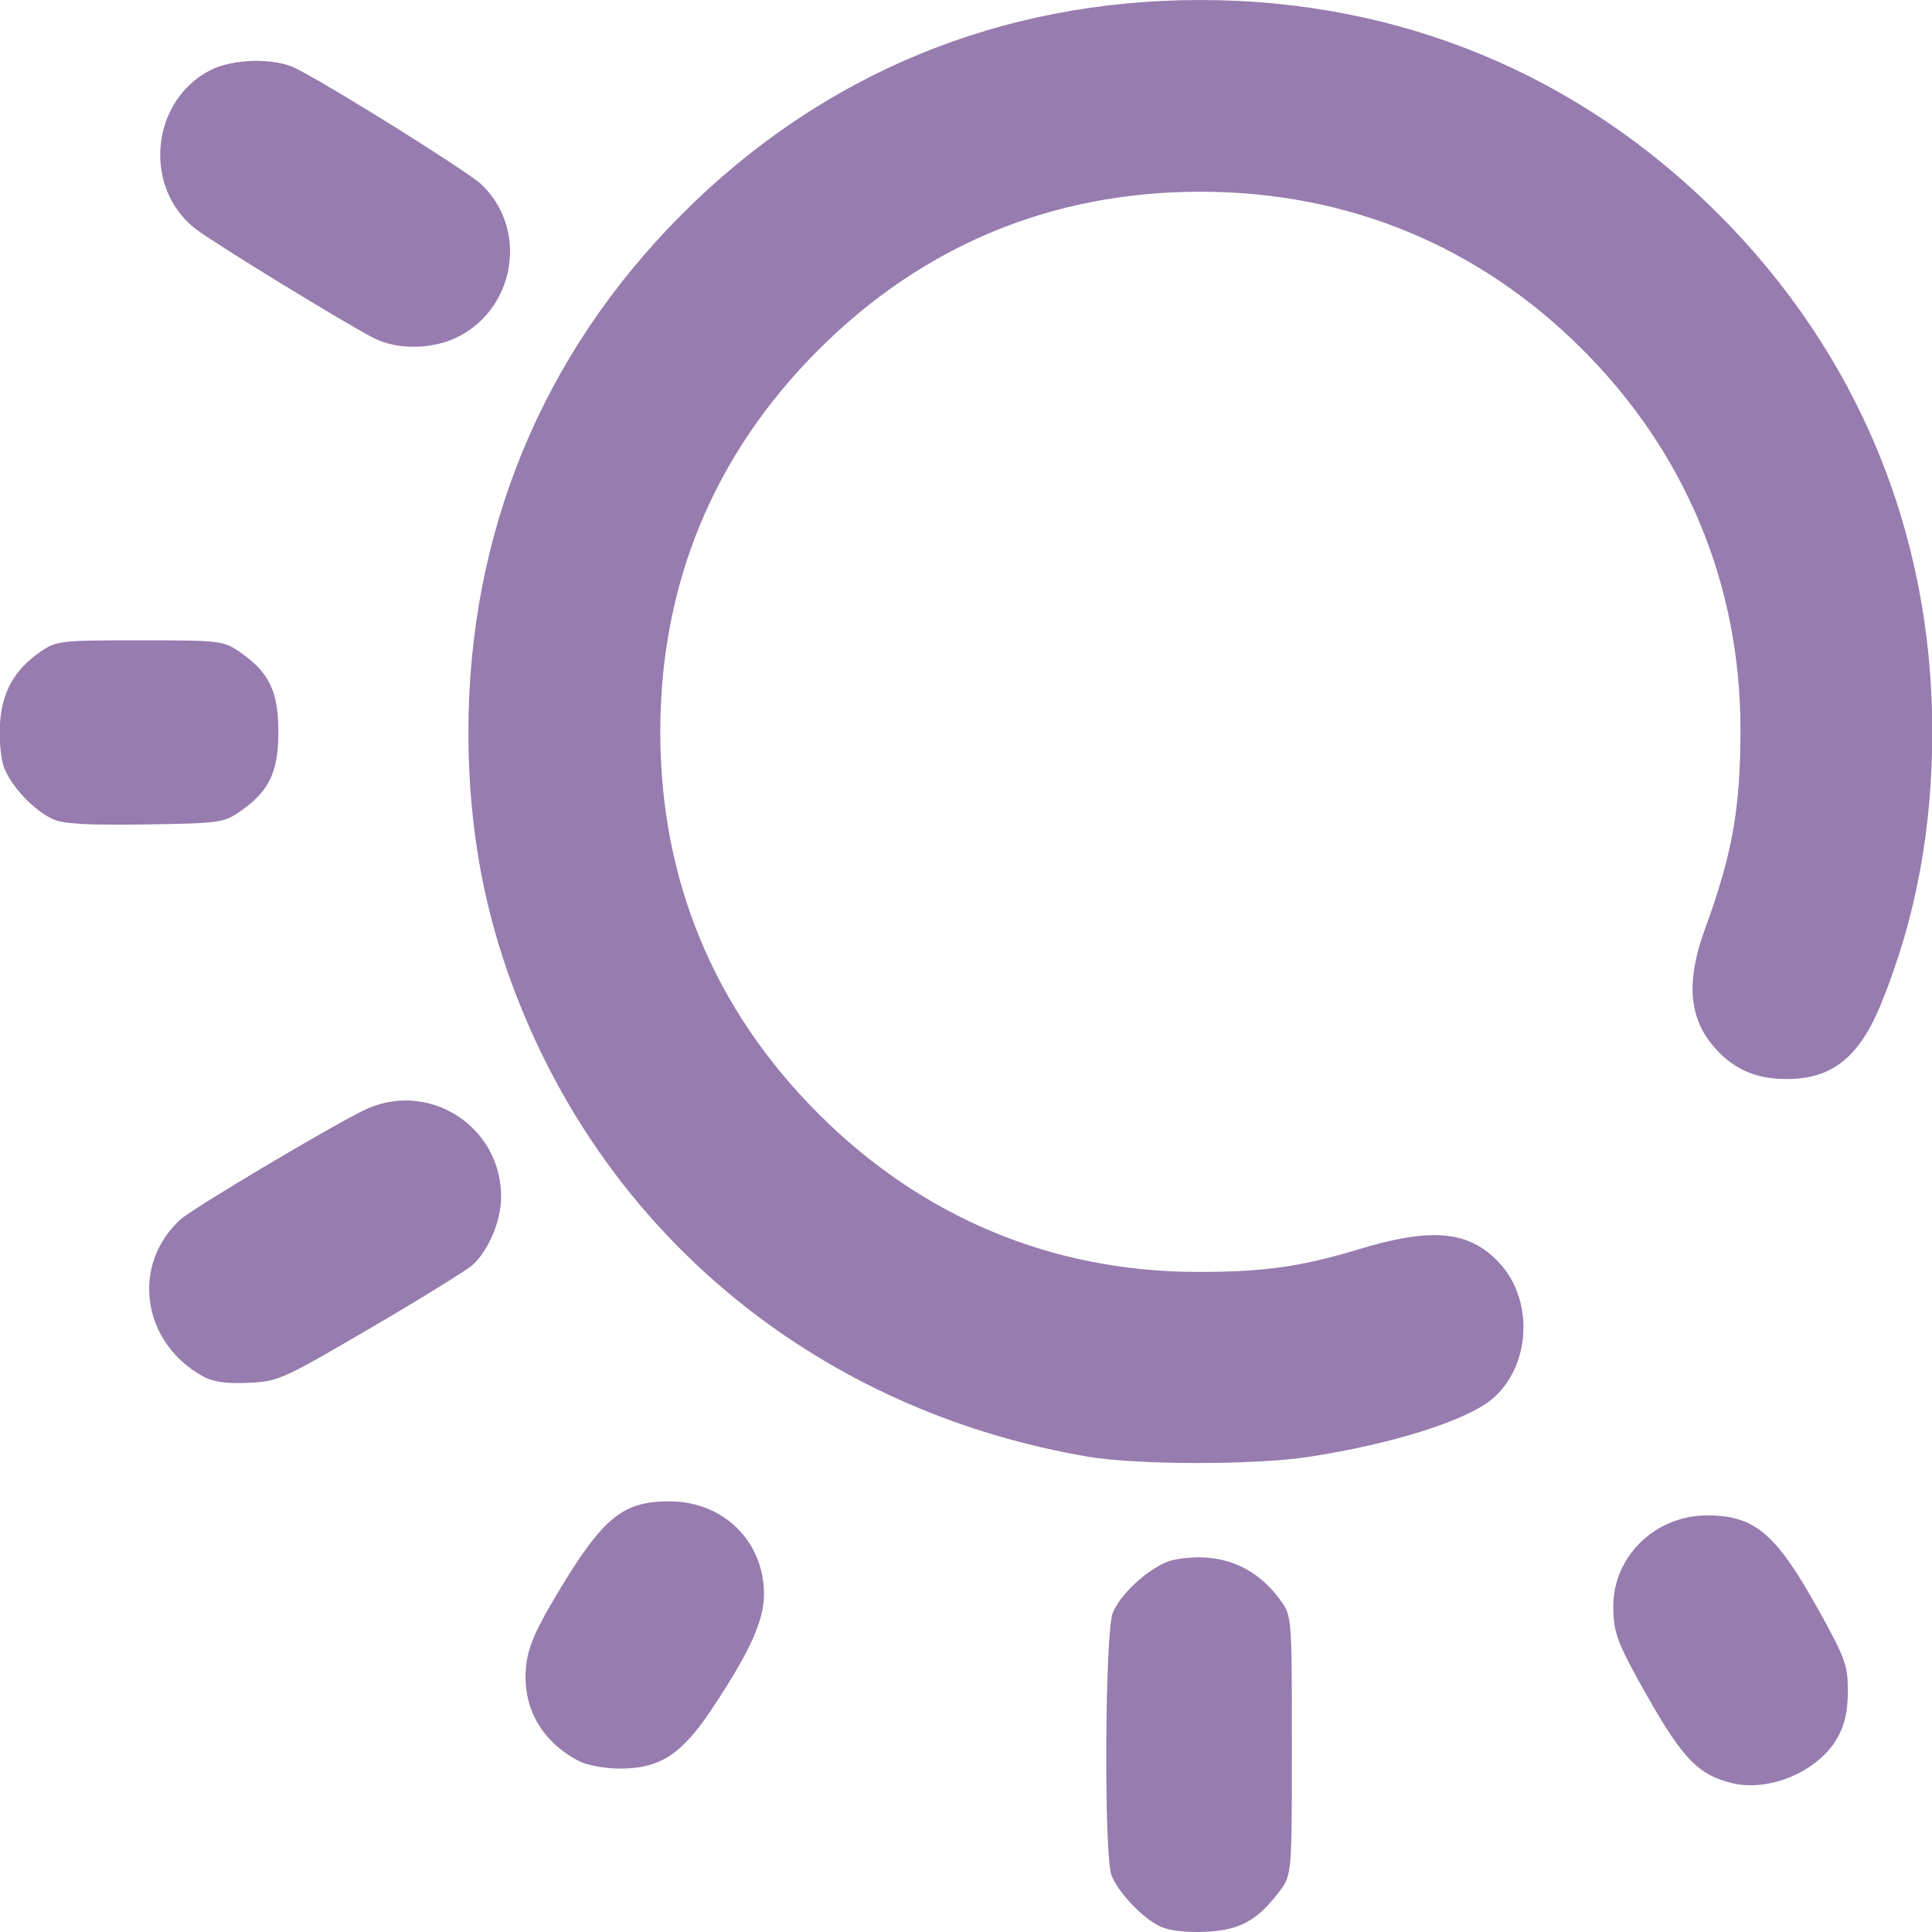
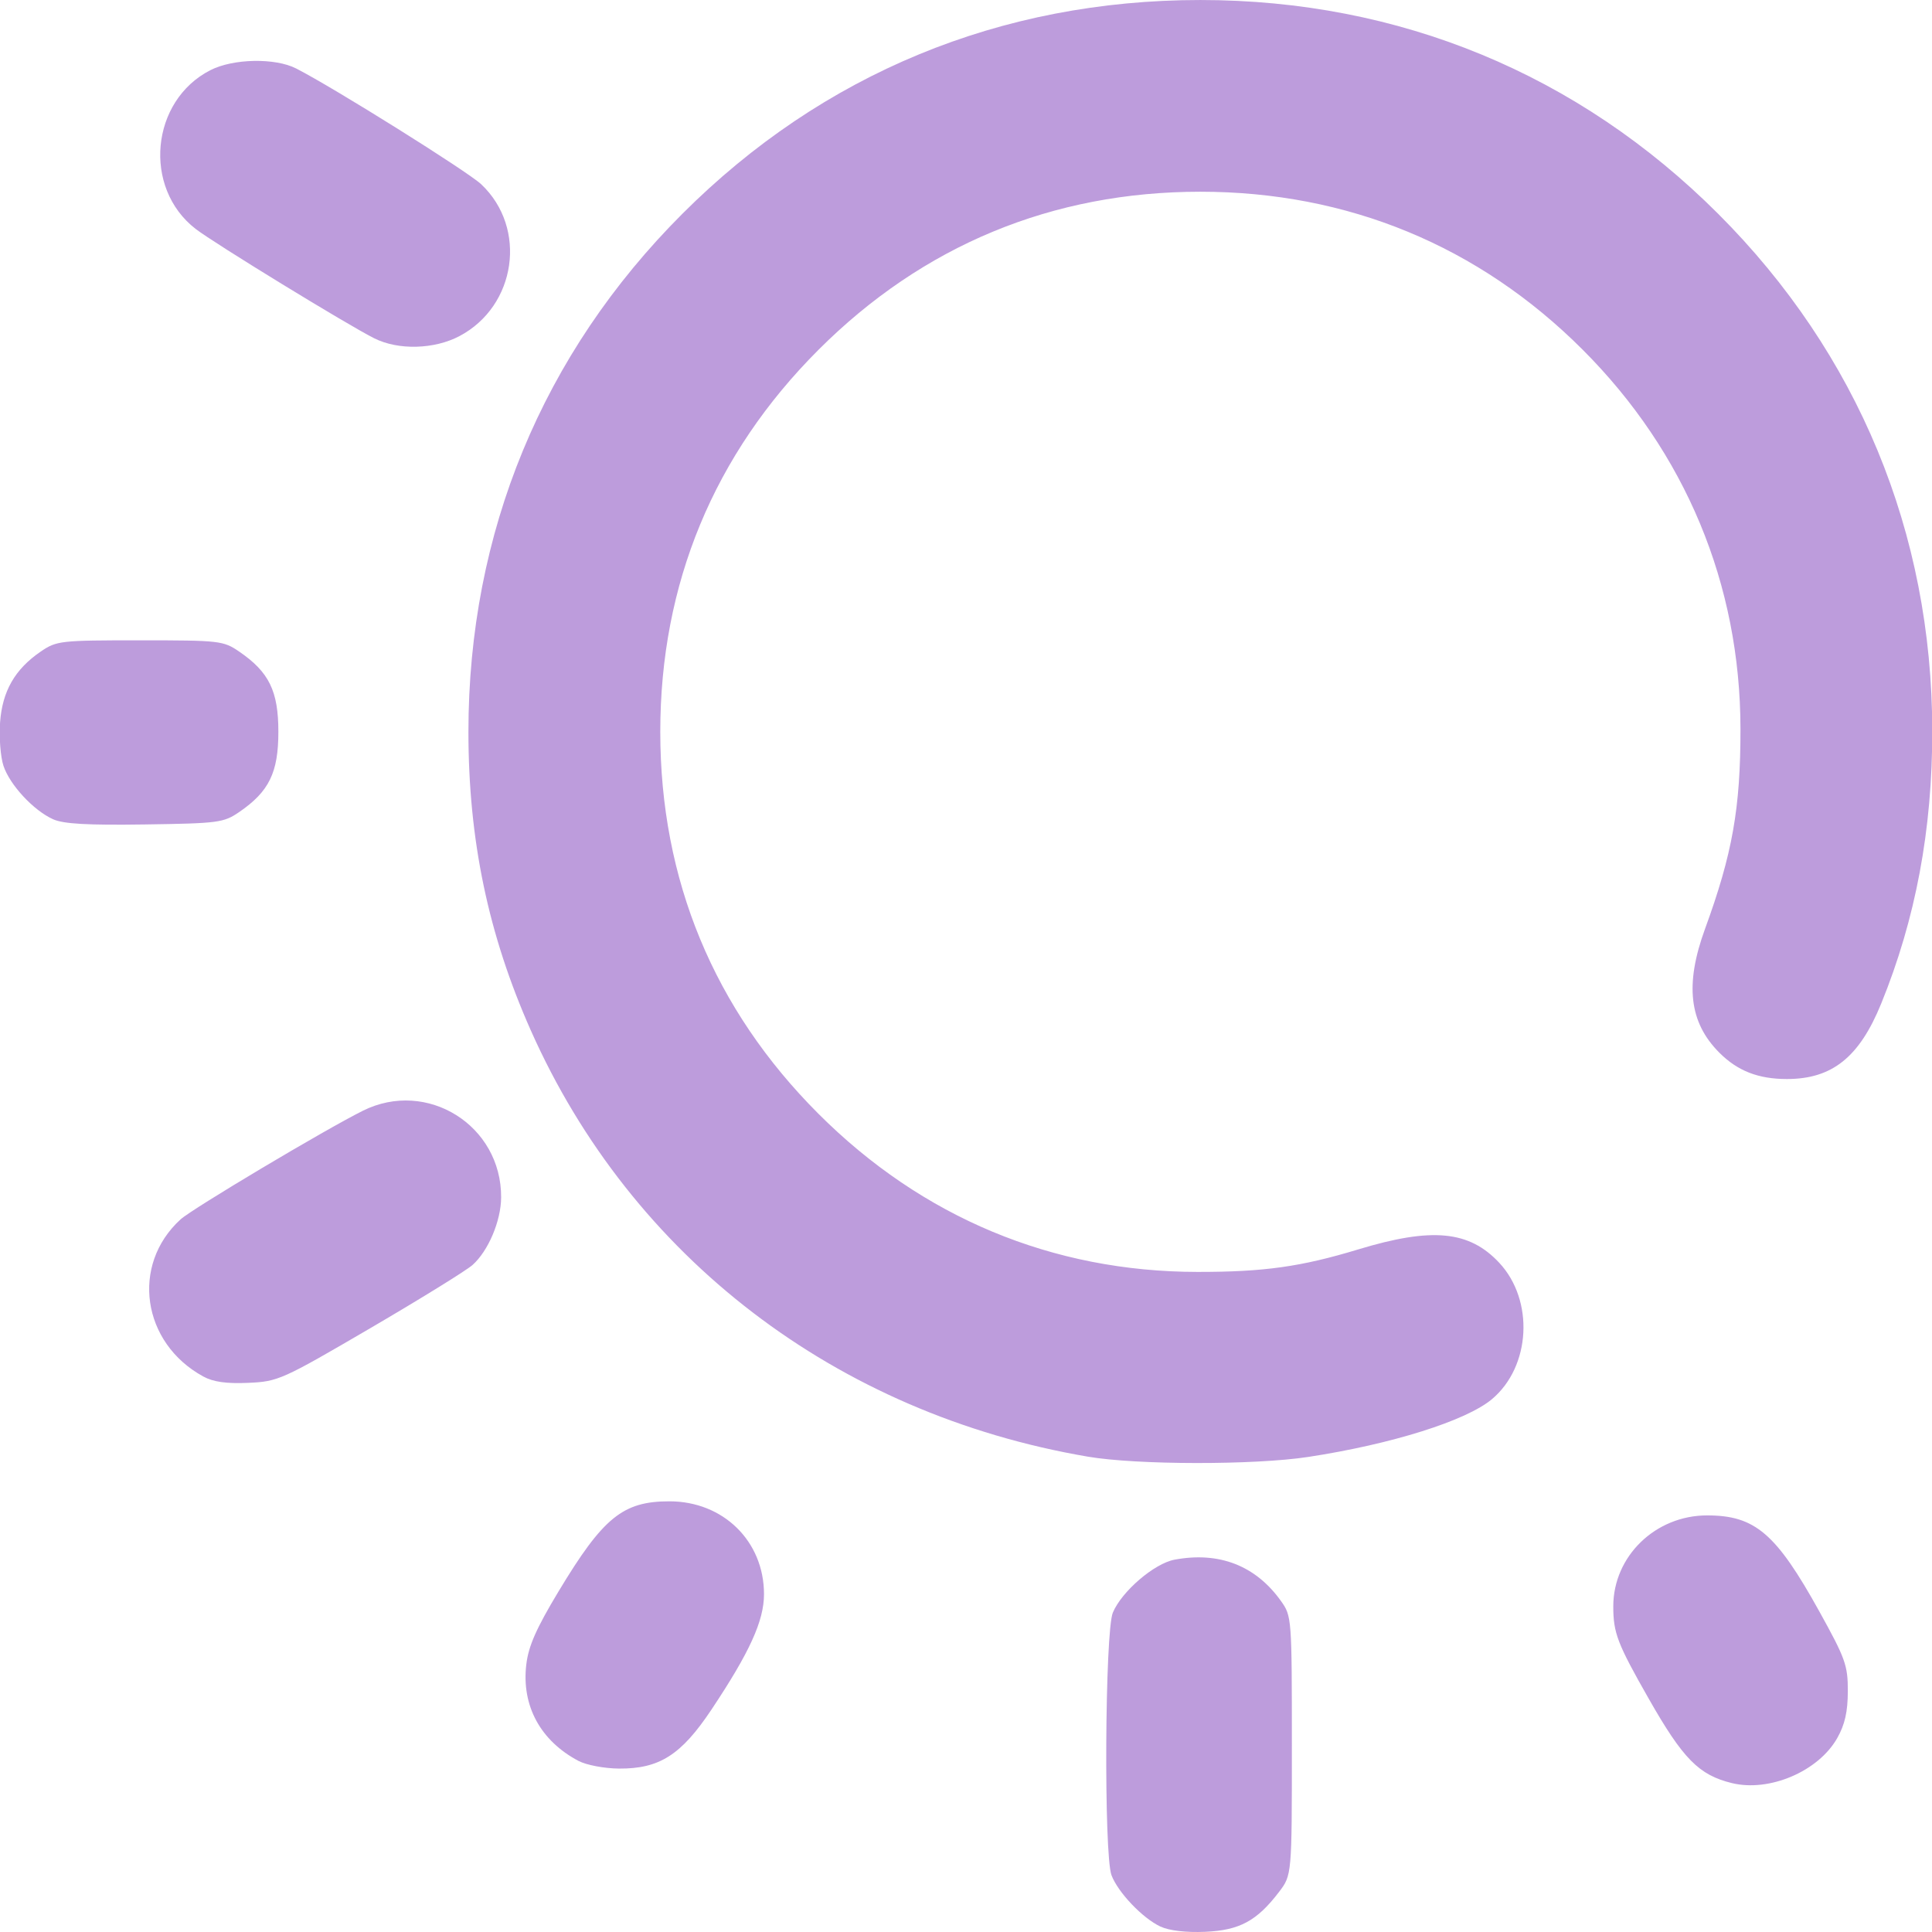
<svg xmlns="http://www.w3.org/2000/svg" xmlns:xlink="http://www.w3.org/1999/xlink" width="512" height="512" viewBox="0 0 135.467 135.467" version="1.1" id="svg1" xml:space="preserve">
  <defs id="defs1">
    <linearGradient id="linearGradient9">
-       <stop style="stop-color:#977caf;stop-opacity:1;" offset="0" id="stop9" />
-       <stop style="stop-color:#977caf;stop-opacity:1" offset="1" id="stop10" />
+       <stop style="stop-color:#bd9cdc;stop-opacity:1;" offset="0" id="stop9" />
+       <stop style="stop-color:#bd9cdc;stop-opacity:1" offset="1" id="stop10" />
    </linearGradient>
    <linearGradient xlink:href="#linearGradient9" id="linearGradient10" x1="28.038" y1="179.913" x2="119.683" y2="179.913" gradientUnits="userSpaceOnUse" />
  </defs>
  <g id="layer1" transform="matrix(1.165759,0,0,1.165759,-33.13917,-151.6843)">
    <path style="fill:url(#linearGradient10);fill-opacity:1" d="m 98.227,245.996 c -1.072,-0.499 -2.556,-2.055 -2.946,-3.09 -0.466,-1.237 -0.398,-14.652 0.081,-15.795 0.535,-1.279 2.489,-2.955 3.711,-3.184 2.678,-0.502 4.88,0.353 6.402,2.487 0.647,0.907 0.655,1.012 0.655,8.701 0,7.783 0,7.783 -0.775,8.8 -1.328,1.741 -2.373,2.305 -4.439,2.395 -1.144,0.05 -2.161,-0.069 -2.687,-0.314 z m 34.368,-8.631 c -1.983,-0.484 -2.941,-1.457 -5.002,-5.078 -1.887,-3.314 -2.131,-3.95 -2.131,-5.552 0,-3.014 2.534,-5.471 5.642,-5.471 2.886,0 4.151,1.083 6.753,5.779 1.571,2.836 1.716,3.241 1.712,4.798 -0.003,1.235 -0.178,2.006 -0.638,2.819 -1.132,1.999 -4.078,3.257 -6.335,2.705 z m -69.363,-1.329 c -2.296,-1.208 -3.444,-3.322 -3.15,-5.8 0.132,-1.115 0.598,-2.17 1.944,-4.406 2.68,-4.45 3.866,-5.413 6.666,-5.413 3.241,0 5.688,2.403 5.688,5.585 0,1.602 -0.866,3.503 -3.166,6.951 -1.816,2.722 -3.126,3.556 -5.557,3.539 -0.871,-0.006 -1.958,-0.211 -2.425,-0.457 z M 93.853,217.73 C 78.719,215.147 66.419,205.735 60.356,192.097 c -2.562,-5.762 -3.754,-11.467 -3.754,-17.964 0,-11.973 4.444,-22.735 12.867,-31.157 8.434,-8.434 19.157,-12.859 31.157,-12.859 11.96,0 22.736,4.451 31.151,12.866 8.393,8.393 12.856,19.172 12.871,31.083 0.007,5.946 -0.998,11.318 -3.07,16.41 -1.315,3.23 -2.952,4.541 -5.672,4.541 -1.72,0 -2.966,-0.485 -4.063,-1.583 -1.821,-1.821 -2.085,-4.102 -0.863,-7.448 1.649,-4.513 2.136,-7.263 2.132,-12.025 -0.008,-8.699 -3.309,-16.629 -9.497,-22.817 -6.239,-6.239 -14.123,-9.496 -22.989,-9.496 -8.9,0 -16.684,3.223 -22.973,9.512 -6.289,6.289 -9.512,14.073 -9.512,22.973 0,8.9 3.223,16.684 9.512,22.973 6.238,6.238 14.068,9.505 22.801,9.513 3.989,0.004 6.224,-0.309 9.668,-1.354 4.433,-1.345 6.674,-1.132 8.482,0.806 2.108,2.26 1.897,6.235 -0.436,8.198 -1.545,1.3 -6.027,2.71 -11.051,3.478 -3.247,0.496 -10.311,0.487 -13.264,-0.017 z m -53.199,-4.821 c -3.696,-2.017 -4.375,-6.708 -1.366,-9.45 0.705,-0.643 8.682,-5.396 10.962,-6.533 3.862,-1.925 8.342,0.88 8.319,5.209 -0.007,1.416 -0.769,3.217 -1.72,4.067 -0.37,0.33 -3.139,2.042 -6.154,3.804 -5.317,3.107 -5.538,3.206 -7.338,3.285 -1.312,0.058 -2.104,-0.054 -2.702,-0.381 z m -9.031,-33.515 c -1.182,-0.531 -2.608,-2.068 -2.989,-3.221 -0.176,-0.534 -0.267,-1.707 -0.202,-2.608 0.136,-1.878 0.89,-3.194 2.439,-4.255 0.957,-0.655 1.173,-0.68 5.973,-0.68 4.8,0 5.016,0.025 5.973,0.68 1.796,1.231 2.353,2.371 2.353,4.823 0,2.451 -0.556,3.591 -2.352,4.823 -0.937,0.643 -1.247,0.684 -5.67,0.749 -3.444,0.051 -4.902,-0.031 -5.525,-0.311 z m 19.321,-28.926 c -1.602,-0.801 -9.628,-5.716 -10.75,-6.583 -3.198,-2.47 -2.71,-7.713 0.889,-9.549 1.372,-0.7 3.89,-0.749 5.159,-0.1 2.264,1.157 10.31,6.192 11.13,6.965 2.788,2.629 2.114,7.324 -1.311,9.132 -1.516,0.8 -3.674,0.857 -5.118,0.134 z" id="path9" />
  </g>
</svg>
